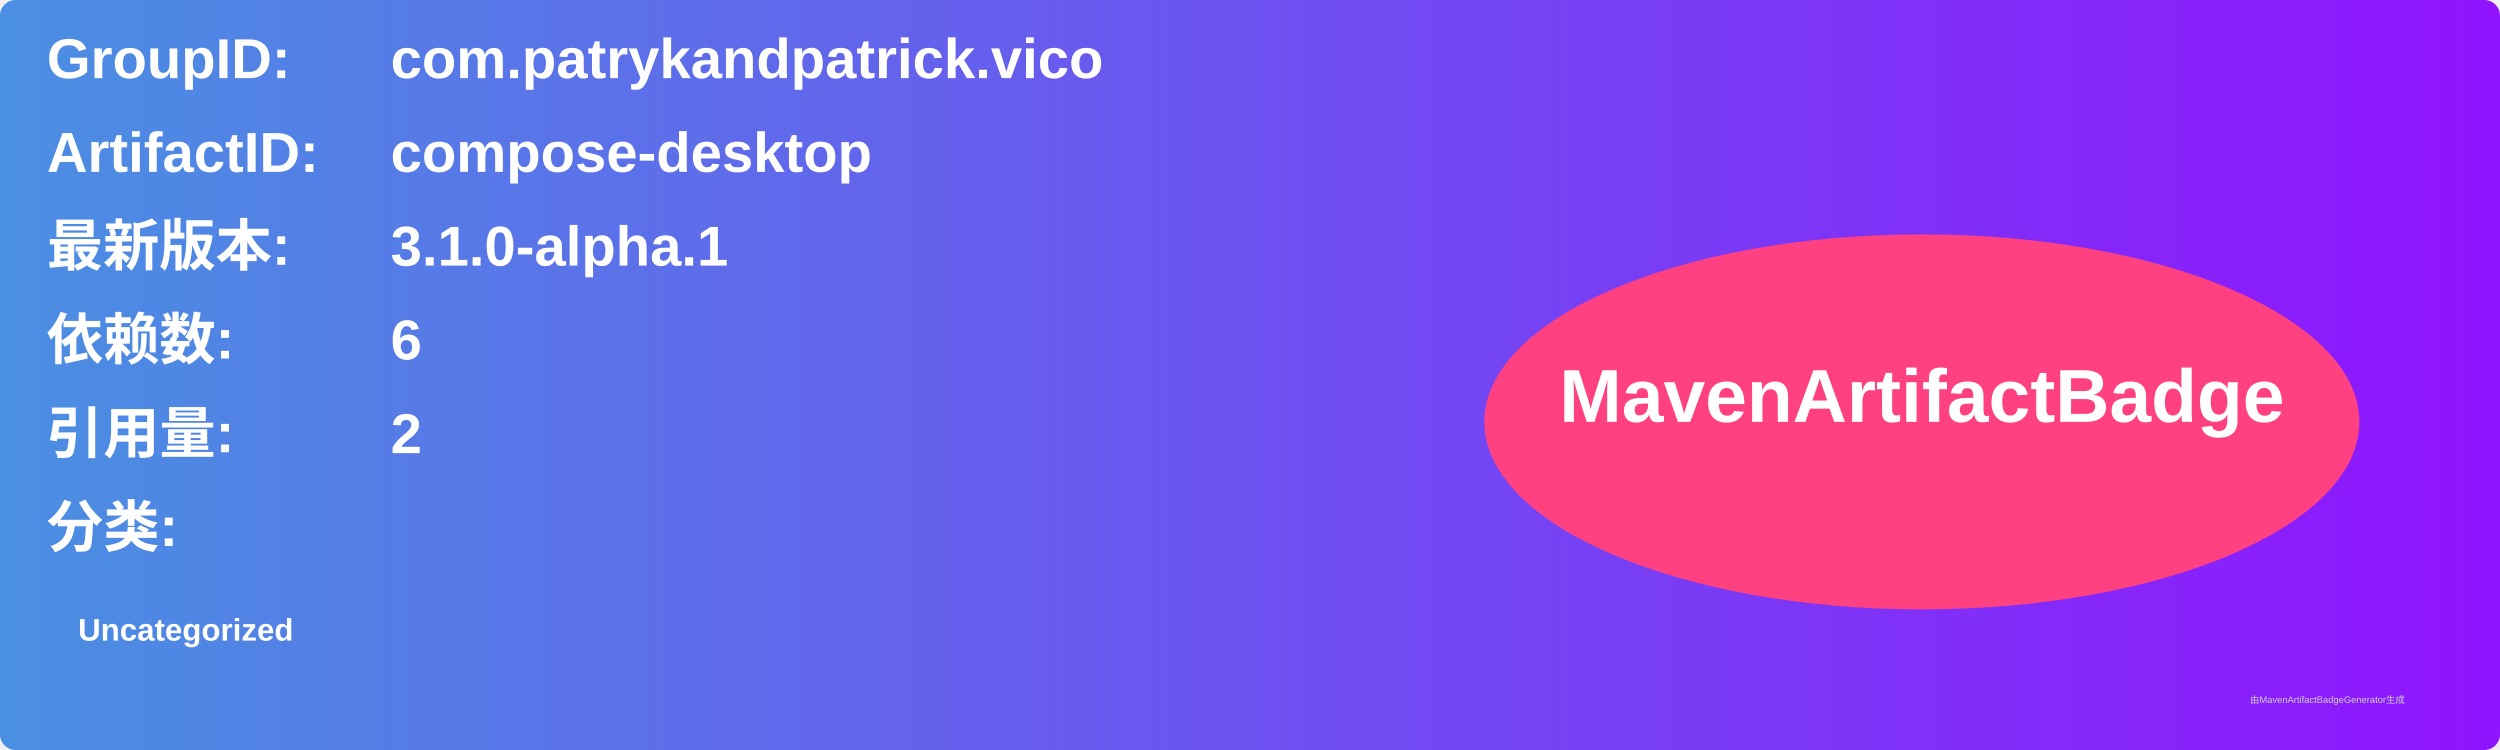
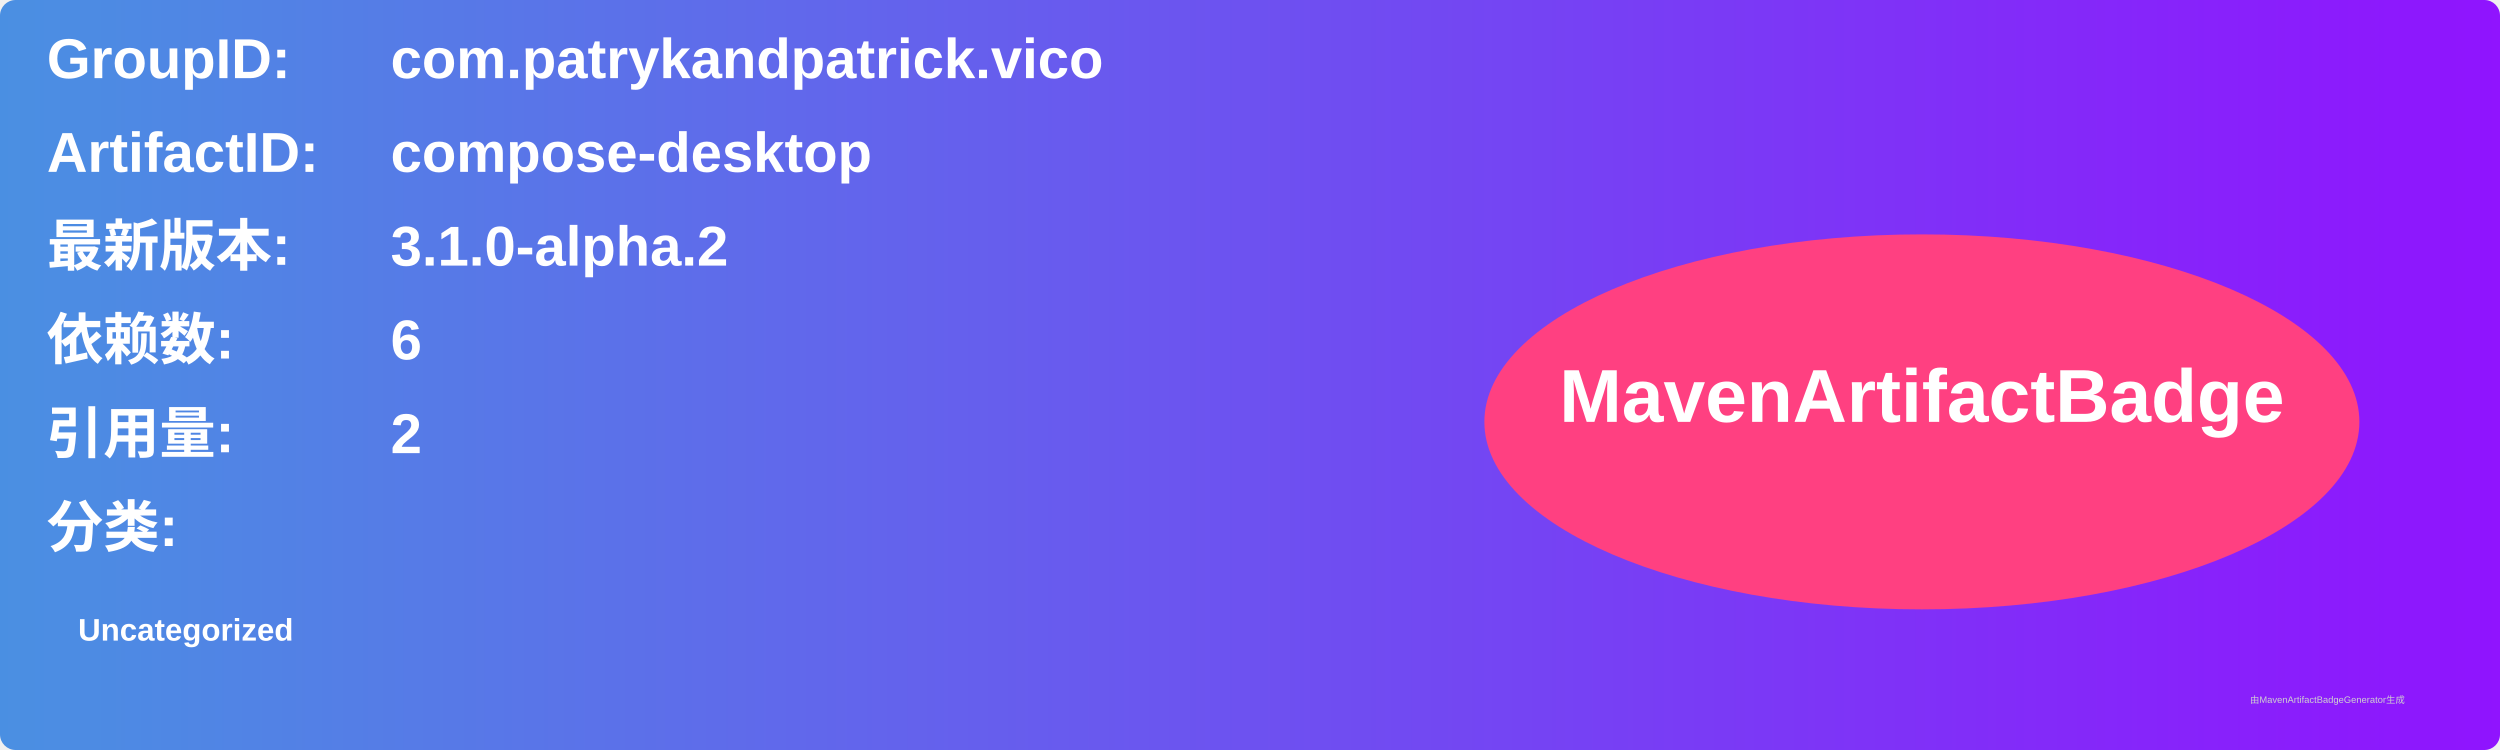
<svg xmlns="http://www.w3.org/2000/svg" width="800" height="240" viewBox="0 0 800 240">
  <linearGradient id="grad" x1="0%" y1="0%" x2="100%" y2="0%">
    <stop offset="0%" stop-color="#4a90e2" />
    <stop offset="100%" stop-color="#9013fe" />
  </linearGradient>
  <rect width="100%" height="100%" rx="5" ry="5" fill="url(#grad)" />
  <g transform="translate(15, 15)">
    <text x="0" y="10" font-family="Arial" font-size="18" fill="white" font-weight="bold" width="260">GroupID:</text>
    <text x="110" y="10" font-family="Arial" font-size="18" fill="white" font-weight="bold" width="460">com.patrykandpatrick.vico</text>
    <text x="0" y="40" font-family="Arial" font-size="18" fill="white" font-weight="bold" width="260">ArtifactID:</text>
    <text x="110" y="40" font-family="Arial" font-size="18" fill="white" font-weight="bold" width="460">compose-desktop</text>
    <text x="0" y="70" font-family="Arial" font-size="18" fill="white" font-weight="bold">最新版本:</text>
    <text x="110" y="70" font-family="Arial" font-size="18" fill="white" font-weight="bold">
-       <tspan font-weight="bold">3.1.0-alpha.1</tspan>
+       <tspan font-weight="bold">3.1.0-alpha.2</tspan>
    </text>
    <text x="0" y="100" font-family="Arial" font-size="18" fill="white" font-weight="bold">依赖数: </text>
    <text x="110" y="100" font-family="Arial" font-size="18" fill="white">
      <tspan font-weight="bold">6</tspan>
    </text>
    <text x="0" y="130" font-family="Arial" font-size="18" fill="white" font-weight="bold">引用量: </text>
    <text x="110" y="130" font-family="Arial" font-size="18" fill="white">
      <tspan font-weight="bold">2</tspan>
    </text>
    <text x="0" y="160" font-family="Arial" font-size="18" fill="white" font-weight="bold">分类:</text>
    <text x="10" y="190" font-family="Arial" font-size="10" fill="white">
      <tspan font-weight="bold">Uncategorized</tspan>
    </text>
    <ellipse cx="600" cy="120" rx="140" ry="60" fill="#ff4081" />
    <text x="600" y="120" text-anchor="middle" font-family="Arial" font-size="24" fill="white" font-weight="bold">MavenArtifactBadge</text>
  </g>
  <text x="720" y="225" font-family="Arial" font-size="3" fill="#d0d0d0">由MavenArtifactBadgeGenerator生成</text>
</svg>
